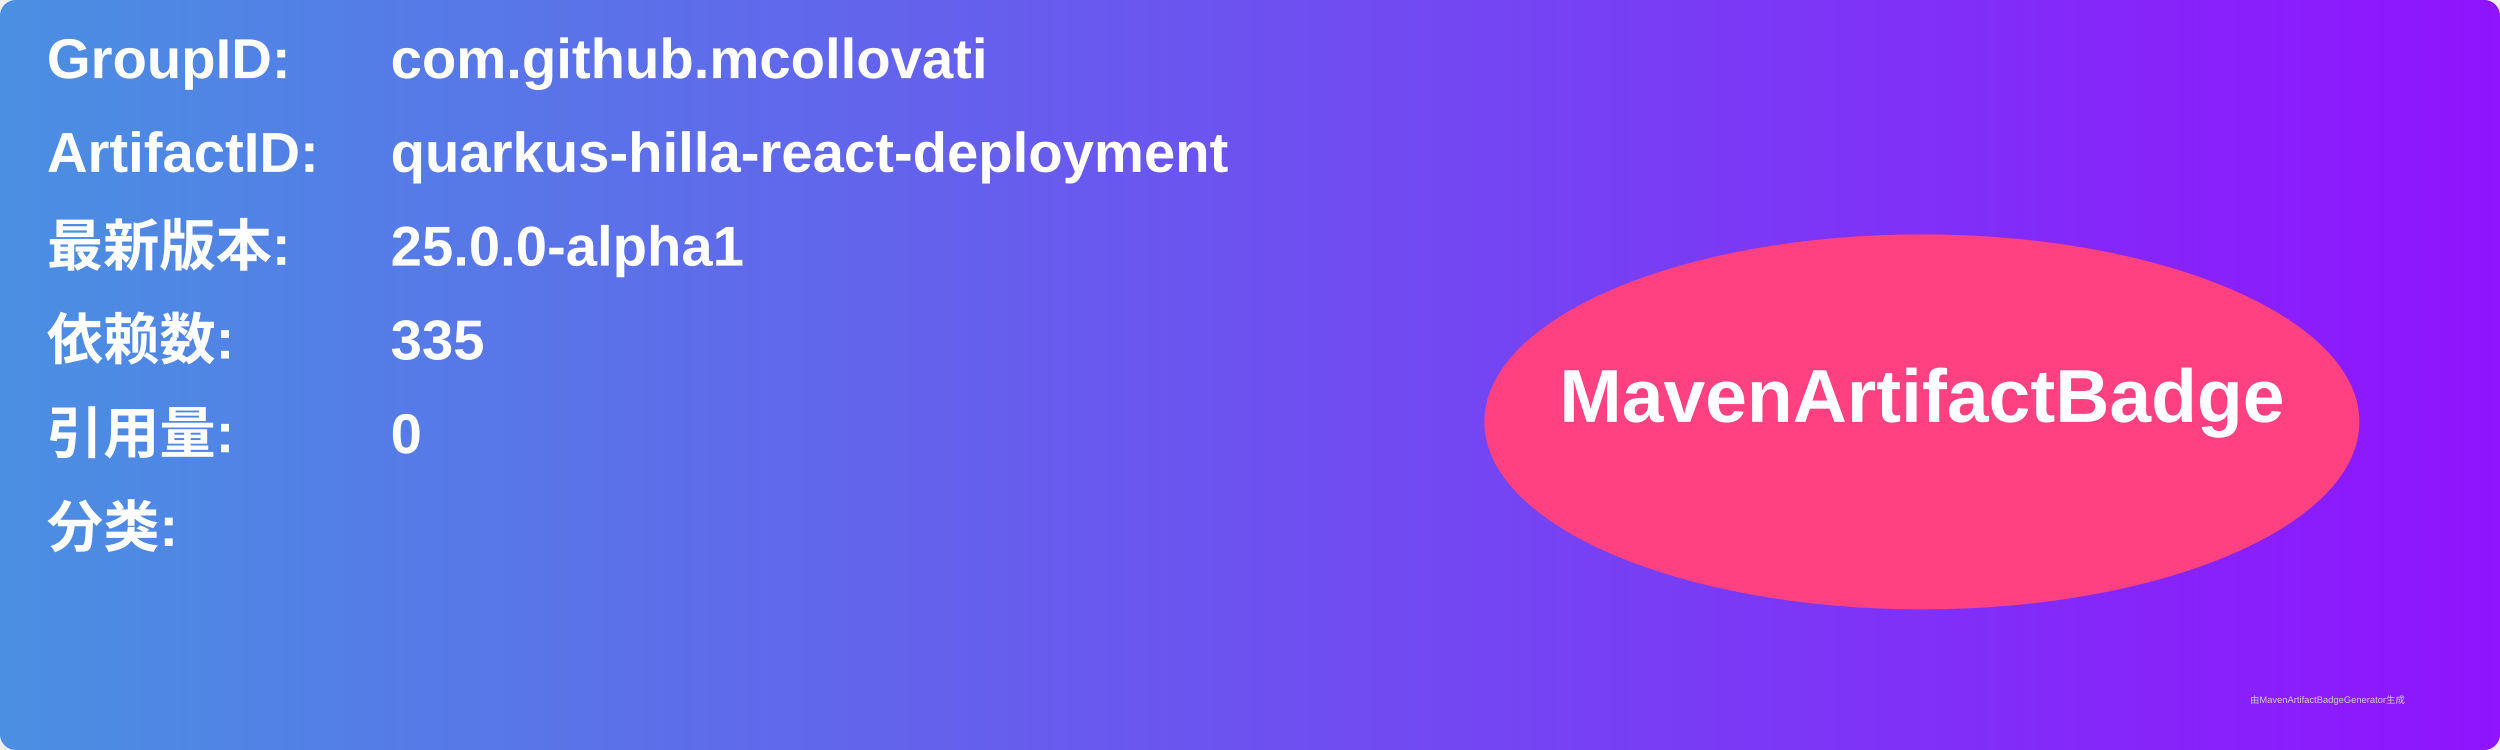
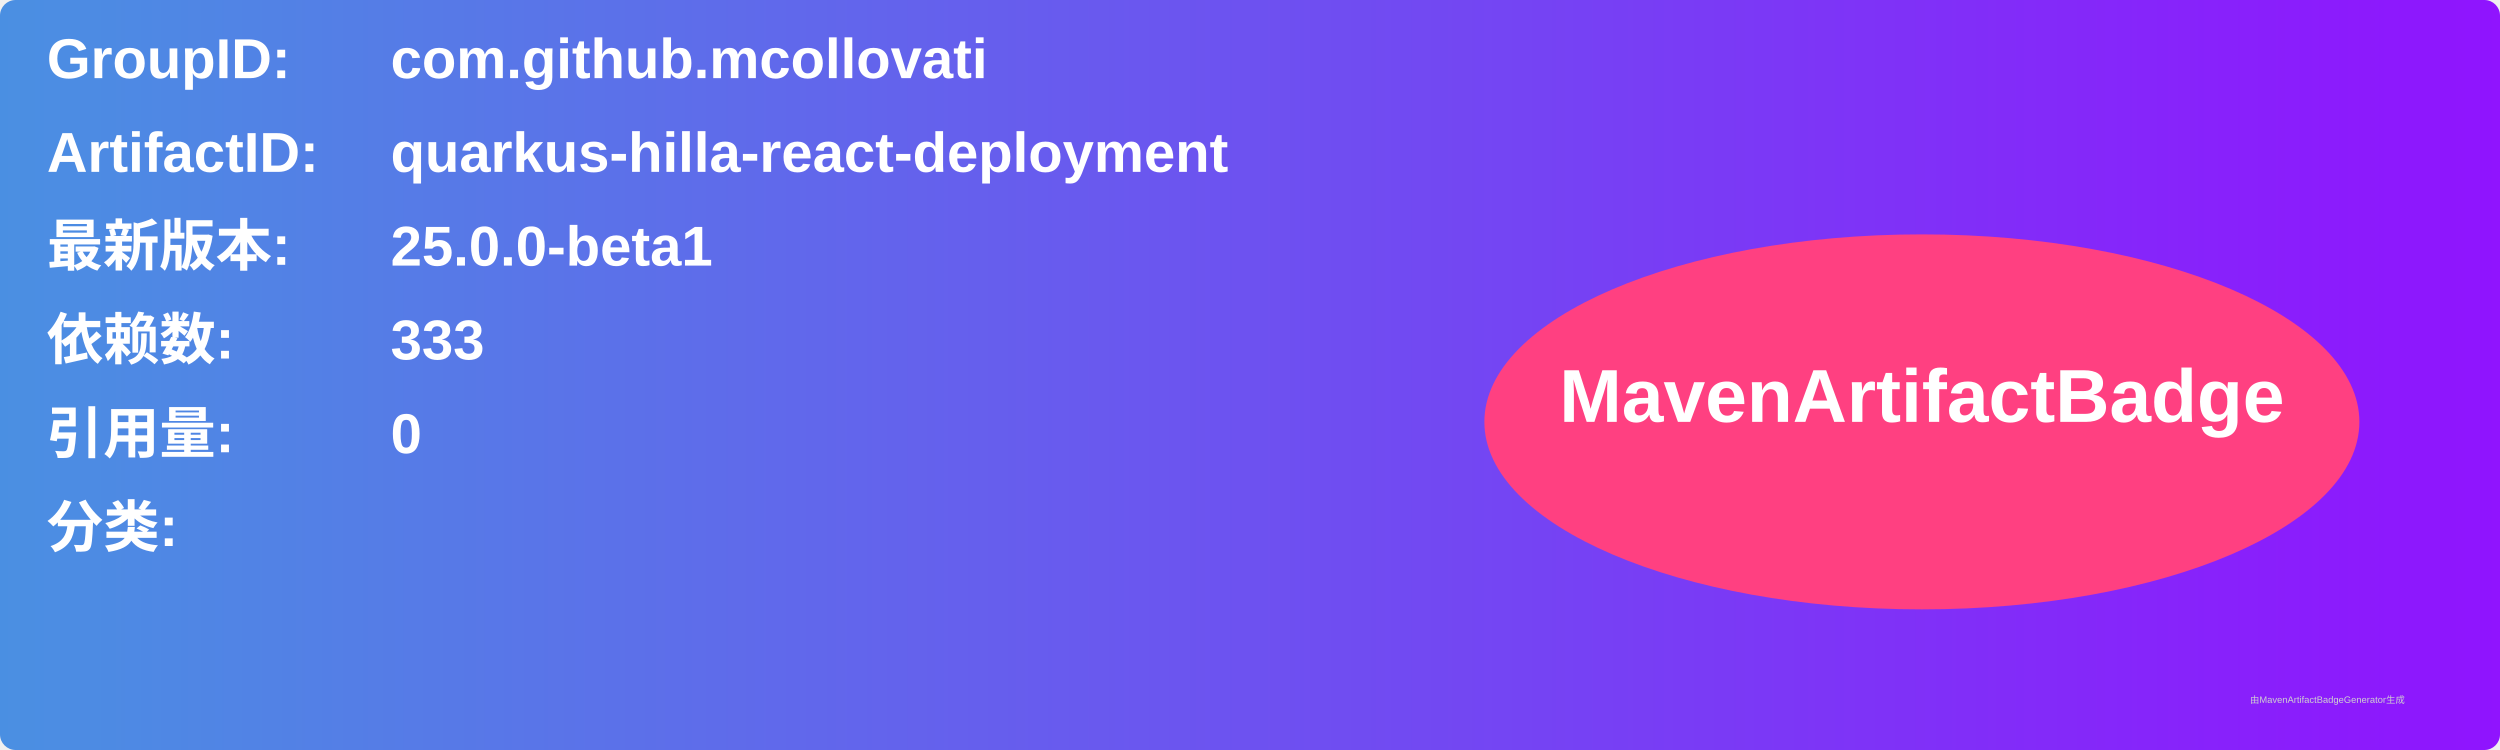
<svg xmlns="http://www.w3.org/2000/svg" width="800" height="240" viewBox="0 0 800 240">
  <linearGradient id="grad" x1="0%" y1="0%" x2="100%" y2="0%">
    <stop offset="0%" stop-color="#4a90e2" />
    <stop offset="100%" stop-color="#9013fe" />
  </linearGradient>
  <rect width="100%" height="100%" rx="5" ry="5" fill="url(#grad)" />
  <g transform="translate(15, 15)">
    <text x="0" y="10" font-family="Arial" font-size="18" fill="white" font-weight="bold" width="260">GroupID:</text>
    <text x="110" y="10" font-family="Arial" font-size="18" fill="white" font-weight="bold" width="460">com.github.mcollovati</text>
    <text x="0" y="40" font-family="Arial" font-size="18" fill="white" font-weight="bold" width="260">ArtifactID:</text>
    <text x="110" y="40" font-family="Arial" font-size="18" fill="white" font-weight="bold" width="460">quarkus-hilla-react-deployment</text>
    <text x="0" y="70" font-family="Arial" font-size="18" fill="white" font-weight="bold">最新版本:</text>
    <text x="110" y="70" font-family="Arial" font-size="18" fill="white" font-weight="bold">
-       <tspan font-weight="bold">25.0.0-alpha1</tspan>
+       <tspan font-weight="bold">25.0.0-beta1</tspan>
    </text>
    <text x="0" y="100" font-family="Arial" font-size="18" fill="white" font-weight="bold">依赖数: </text>
    <text x="110" y="100" font-family="Arial" font-size="18" fill="white">
-       <tspan font-weight="bold">335</tspan>
+       <tspan font-weight="bold">333</tspan>
    </text>
    <text x="0" y="130" font-family="Arial" font-size="18" fill="white" font-weight="bold">引用量: </text>
    <text x="110" y="130" font-family="Arial" font-size="18" fill="white">
      <tspan font-weight="bold">0</tspan>
    </text>
    <text x="0" y="160" font-family="Arial" font-size="18" fill="white" font-weight="bold">分类:</text>
    <text x="10" y="190" font-family="Arial" font-size="10" fill="white">
      <tspan font-weight="bold" />
    </text>
    <ellipse cx="600" cy="120" rx="140" ry="60" fill="#ff4081" />
    <text x="600" y="120" text-anchor="middle" font-family="Arial" font-size="24" fill="white" font-weight="bold">MavenArtifactBadge</text>
  </g>
  <text x="720" y="225" font-family="Arial" font-size="3" fill="#d0d0d0">由MavenArtifactBadgeGenerator生成</text>
</svg>
